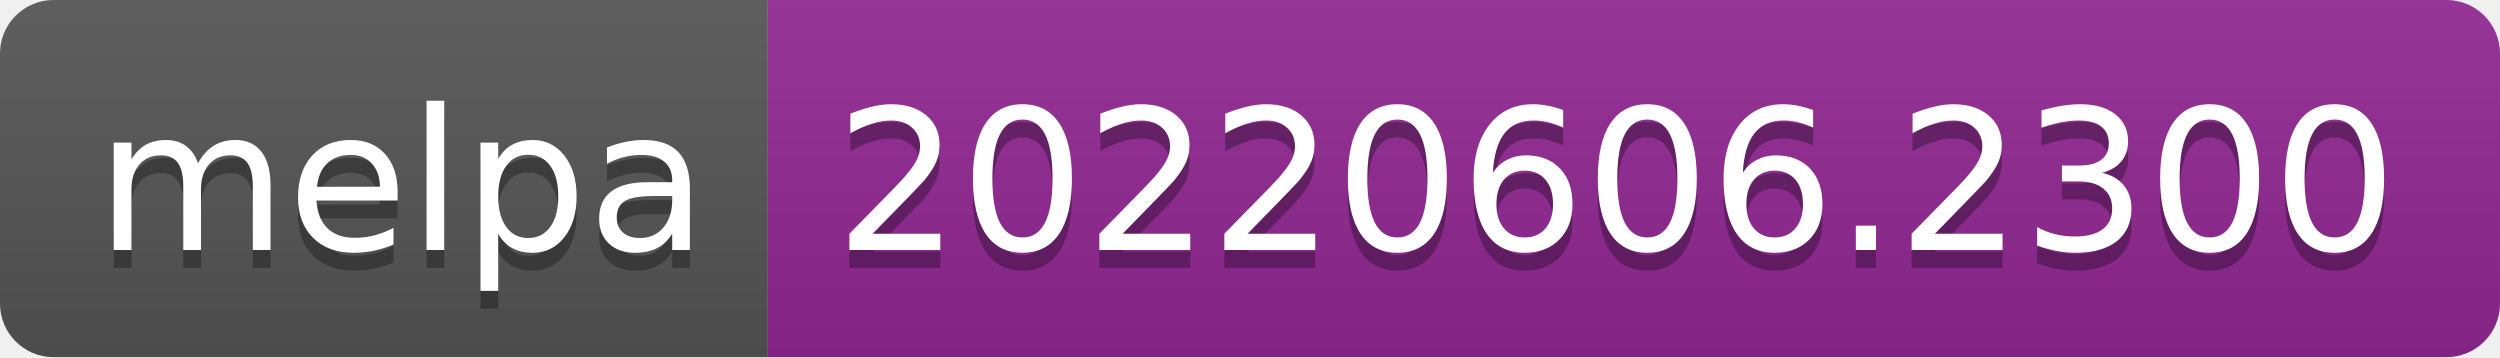
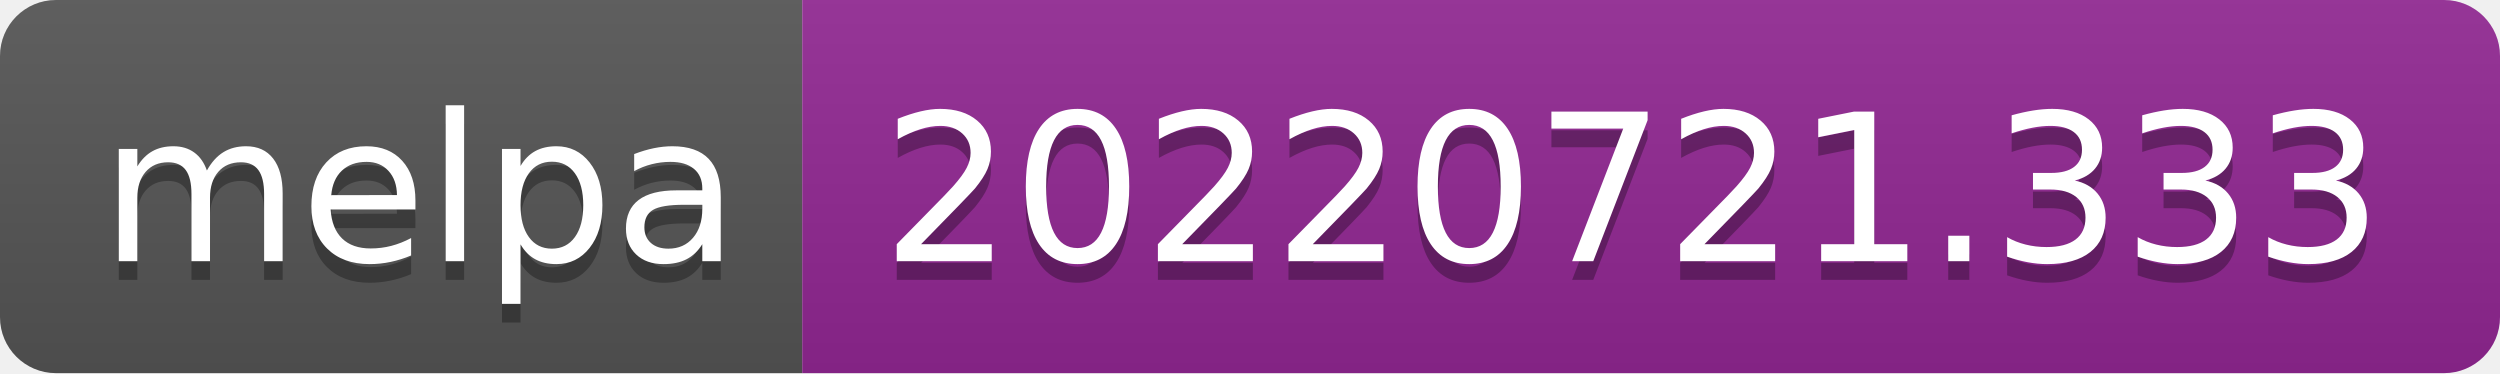
- <svg xmlns="http://www.w3.org/2000/svg" width="140" height="20" role="img" aria-label="melpa: 20220606.2300">
+ <svg xmlns="http://www.w3.org/2000/svg" width="134" height="20" role="img" aria-label="melpa: 20220721.333">
  <linearGradient id="s" x2="0" y2="100%">
    <stop offset="0" stop-color="#bbb" stop-opacity=".1" />
    <stop offset="1" stop-opacity=".1" />
  </linearGradient>
  <clipPath id="r">
-     <rect width="140" height="20" rx="3" fill="#fff" />
+     <rect width="134" height="20" rx="3" fill="#fff" />
  </clipPath>
  <g clip-path="url(#r)">
    <rect width="43" height="20" fill="#555" />
-     <rect x="43" width="97" height="20" fill="#922793" />
-     <rect width="140" height="20" fill="url(#s)" />
+     <rect x="43" width="91" height="20" fill="#922793" />
+     <rect width="134" height="20" fill="url(#s)" />
  </g>
  <g fill="#fff" text-anchor="middle" font-family="Verdana,Geneva,DejaVu Sans,sans-serif" text-rendering="geometricPrecision" font-size="110">
    <text aria-hidden="true" x="225" y="150" fill="#010101" fill-opacity=".3" transform="scale(.1)" textLength="330">melpa</text>
    <text x="225" y="140" transform="scale(.1)" fill="#fff" textLength="330">melpa</text>
-     <text aria-hidden="true" x="905" y="150" fill="#010101" fill-opacity=".3" transform="scale(.1)" textLength="870">20220606.2300</text>
-     <text x="905" y="140" transform="scale(.1)" fill="#fff" textLength="870">20220606.2300</text>
+     <text aria-hidden="true" x="875" y="150" fill="#010101" fill-opacity=".3" transform="scale(.1)" textLength="810">20220721.333</text>
+     <text x="875" y="140" transform="scale(.1)" fill="#fff" textLength="810">20220721.333</text>
  </g>
</svg>
